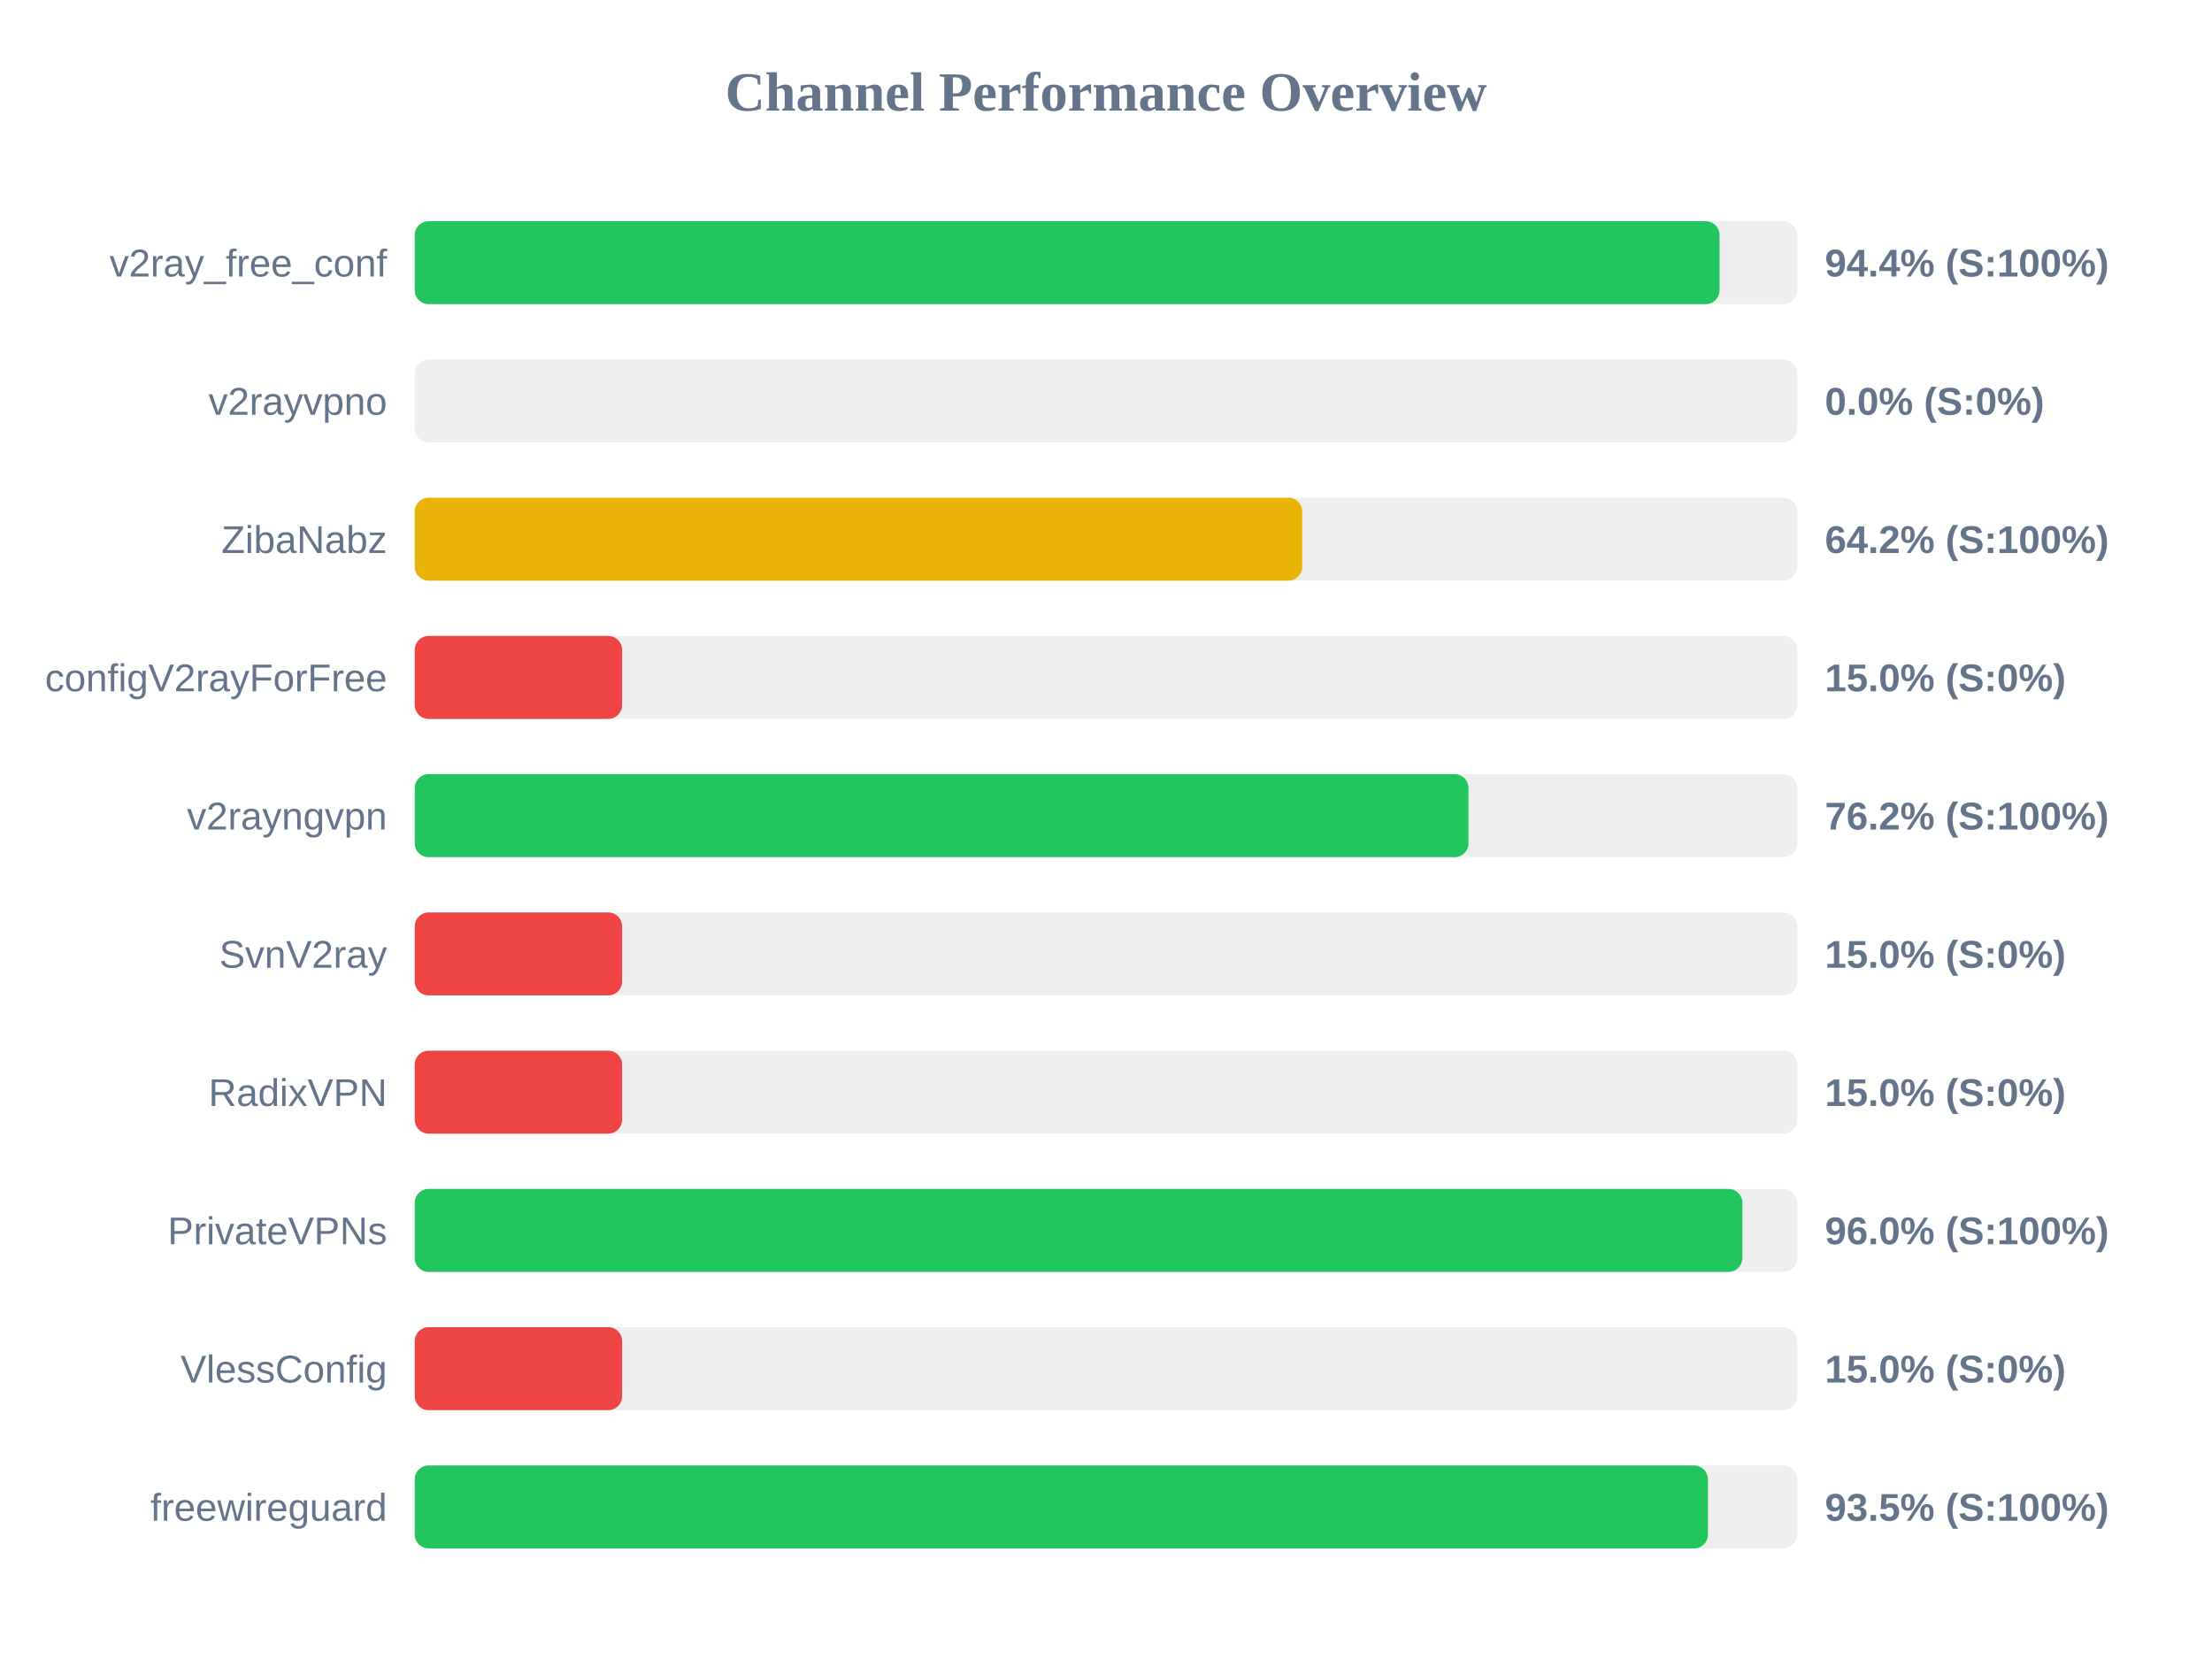
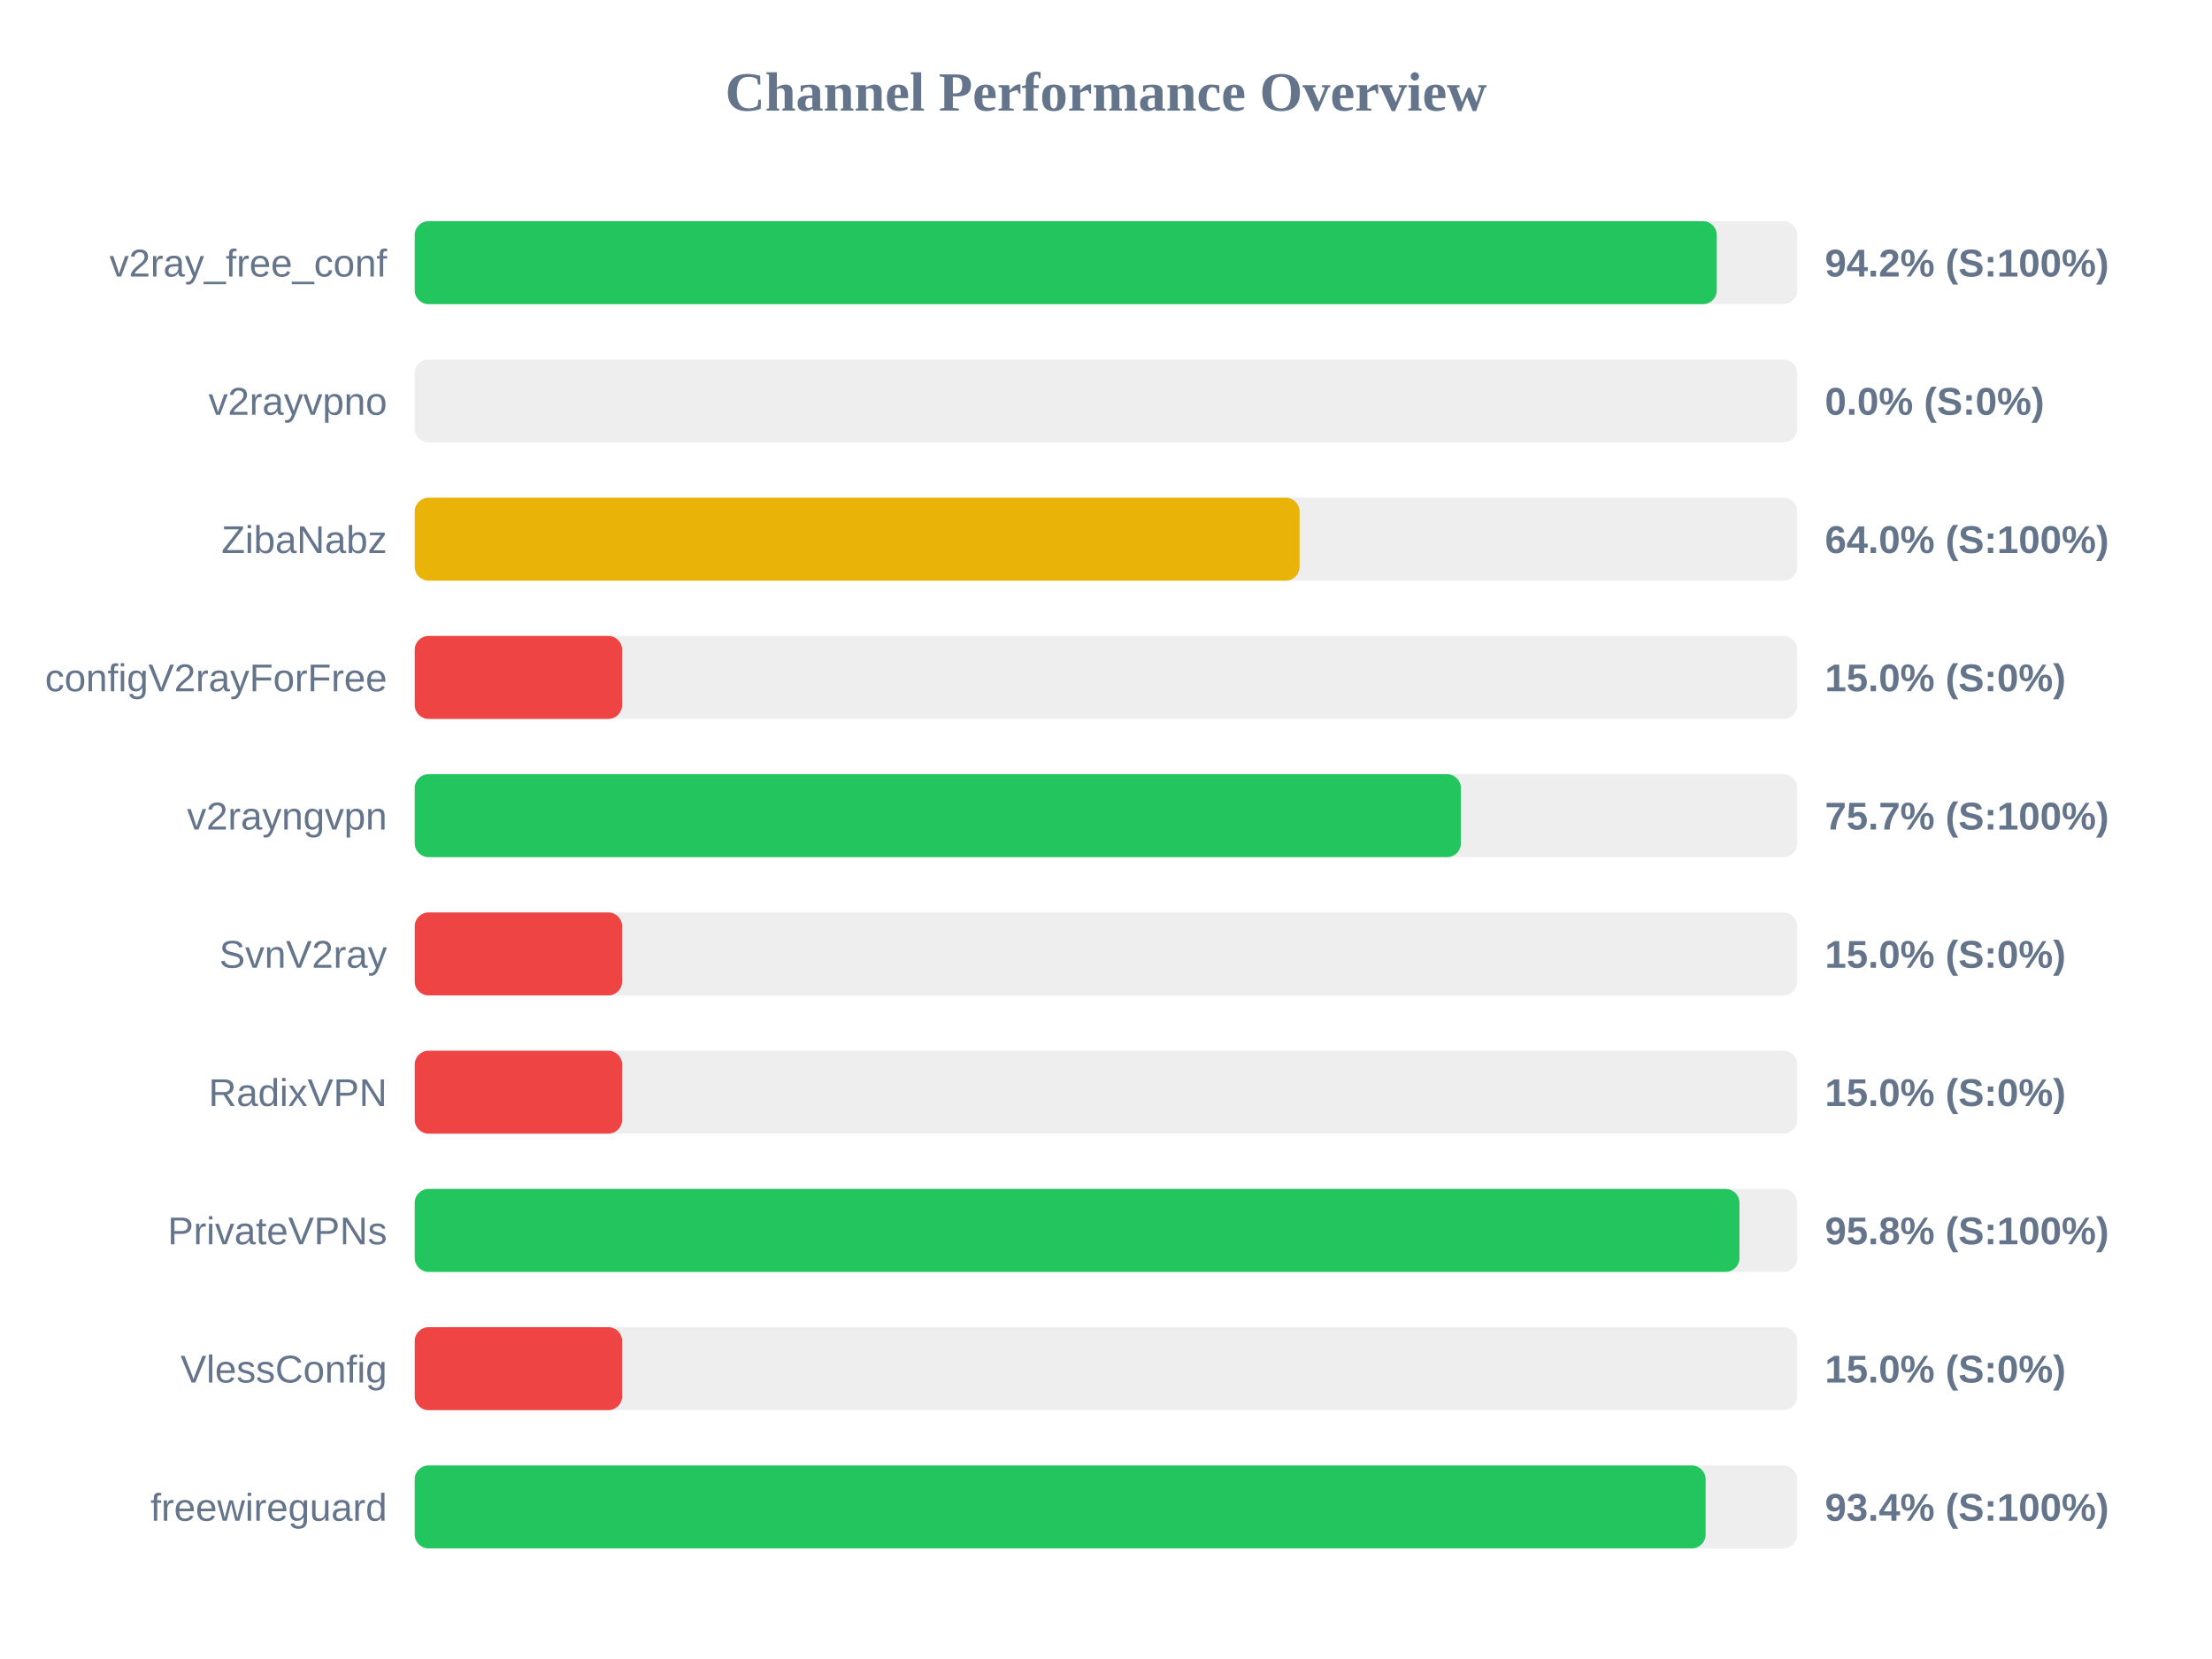
<svg xmlns="http://www.w3.org/2000/svg" width="800" height="600" version="1.1">
  <style>
        .row { font: 14px Arial; fill: #64748b; }
        .score { font: bold 14px Arial; fill: #64748b; }
    </style>
  <text x="400" y="40" text-anchor="middle" font-size="20px" font-weight="bold" fill="#64748b">Channel Performance Overview</text>
  <rect x="150" y="80" width="500" height="30" fill="#eee" rx="5" />
-   <rect x="150" y="80" width="471.9" height="30" fill="#22c55e" rx="5" />
+   <rect x="150" y="80" width="470.9" height="30" fill="#22c55e" rx="5" />
  <text x="140" y="100" text-anchor="end" class="row">v2ray_free_conf</text>
-   <text x="660" y="100" text-anchor="start" class="score">94.4% (S:100%)</text>
+   <text x="660" y="100" text-anchor="start" class="score">94.2% (S:100%)</text>
  <rect x="150" y="130" width="500" height="30" fill="#eee" rx="5" />
  <rect x="150" y="130" width="0.0" height="30" fill="#ef4444" rx="5" />
  <text x="140" y="150" text-anchor="end" class="row">v2rayvpno</text>
  <text x="660" y="150" text-anchor="start" class="score">0.0% (S:0%)</text>
  <rect x="150" y="180" width="500" height="30" fill="#eee" rx="5" />
-   <rect x="150" y="180" width="320.95" height="30" fill="#eab308" rx="5" />
+   <rect x="150" y="180" width="320.0" height="30" fill="#eab308" rx="5" />
  <text x="140" y="200" text-anchor="end" class="row">ZibaNabz</text>
-   <text x="660" y="200" text-anchor="start" class="score">64.2% (S:100%)</text>
+   <text x="660" y="200" text-anchor="start" class="score">64.0% (S:100%)</text>
  <rect x="150" y="230" width="500" height="30" fill="#eee" rx="5" />
  <rect x="150" y="230" width="75.0" height="30" fill="#ef4444" rx="5" />
  <text x="140" y="250" text-anchor="end" class="row">configV2rayForFree</text>
  <text x="660" y="250" text-anchor="start" class="score">15.0% (S:0%)</text>
  <rect x="150" y="280" width="500" height="30" fill="#eee" rx="5" />
-   <rect x="150" y="280" width="381.1" height="30" fill="#22c55e" rx="5" />
+   <rect x="150" y="280" width="378.35" height="30" fill="#22c55e" rx="5" />
  <text x="140" y="300" text-anchor="end" class="row">v2rayngvpn</text>
-   <text x="660" y="300" text-anchor="start" class="score">76.2% (S:100%)</text>
+   <text x="660" y="300" text-anchor="start" class="score">75.7% (S:100%)</text>
  <rect x="150" y="330" width="500" height="30" fill="#eee" rx="5" />
  <rect x="150" y="330" width="75.0" height="30" fill="#ef4444" rx="5" />
  <text x="140" y="350" text-anchor="end" class="row">SvnV2ray</text>
  <text x="660" y="350" text-anchor="start" class="score">15.0% (S:0%)</text>
  <rect x="150" y="380" width="500" height="30" fill="#eee" rx="5" />
  <rect x="150" y="380" width="75.0" height="30" fill="#ef4444" rx="5" />
  <text x="140" y="400" text-anchor="end" class="row">RadixVPN</text>
  <text x="660" y="400" text-anchor="start" class="score">15.0% (S:0%)</text>
  <rect x="150" y="430" width="500" height="30" fill="#eee" rx="5" />
-   <rect x="150" y="430" width="480.15" height="30" fill="#22c55e" rx="5" />
+   <rect x="150" y="430" width="479.1" height="30" fill="#22c55e" rx="5" />
  <text x="140" y="450" text-anchor="end" class="row">PrivateVPNs</text>
-   <text x="660" y="450" text-anchor="start" class="score">96.0% (S:100%)</text>
+   <text x="660" y="450" text-anchor="start" class="score">95.8% (S:100%)</text>
  <rect x="150" y="480" width="500" height="30" fill="#eee" rx="5" />
  <rect x="150" y="480" width="75.0" height="30" fill="#ef4444" rx="5" />
  <text x="140" y="500" text-anchor="end" class="row">VlessConfig</text>
  <text x="660" y="500" text-anchor="start" class="score">15.0% (S:0%)</text>
  <rect x="150" y="530" width="500" height="30" fill="#eee" rx="5" />
-   <rect x="150" y="530" width="467.7" height="30" fill="#22c55e" rx="5" />
+   <rect x="150" y="530" width="466.85" height="30" fill="#22c55e" rx="5" />
  <text x="140" y="550" text-anchor="end" class="row">freewireguard</text>
-   <text x="660" y="550" text-anchor="start" class="score">93.5% (S:100%)</text>
+   <text x="660" y="550" text-anchor="start" class="score">93.4% (S:100%)</text>
</svg>
